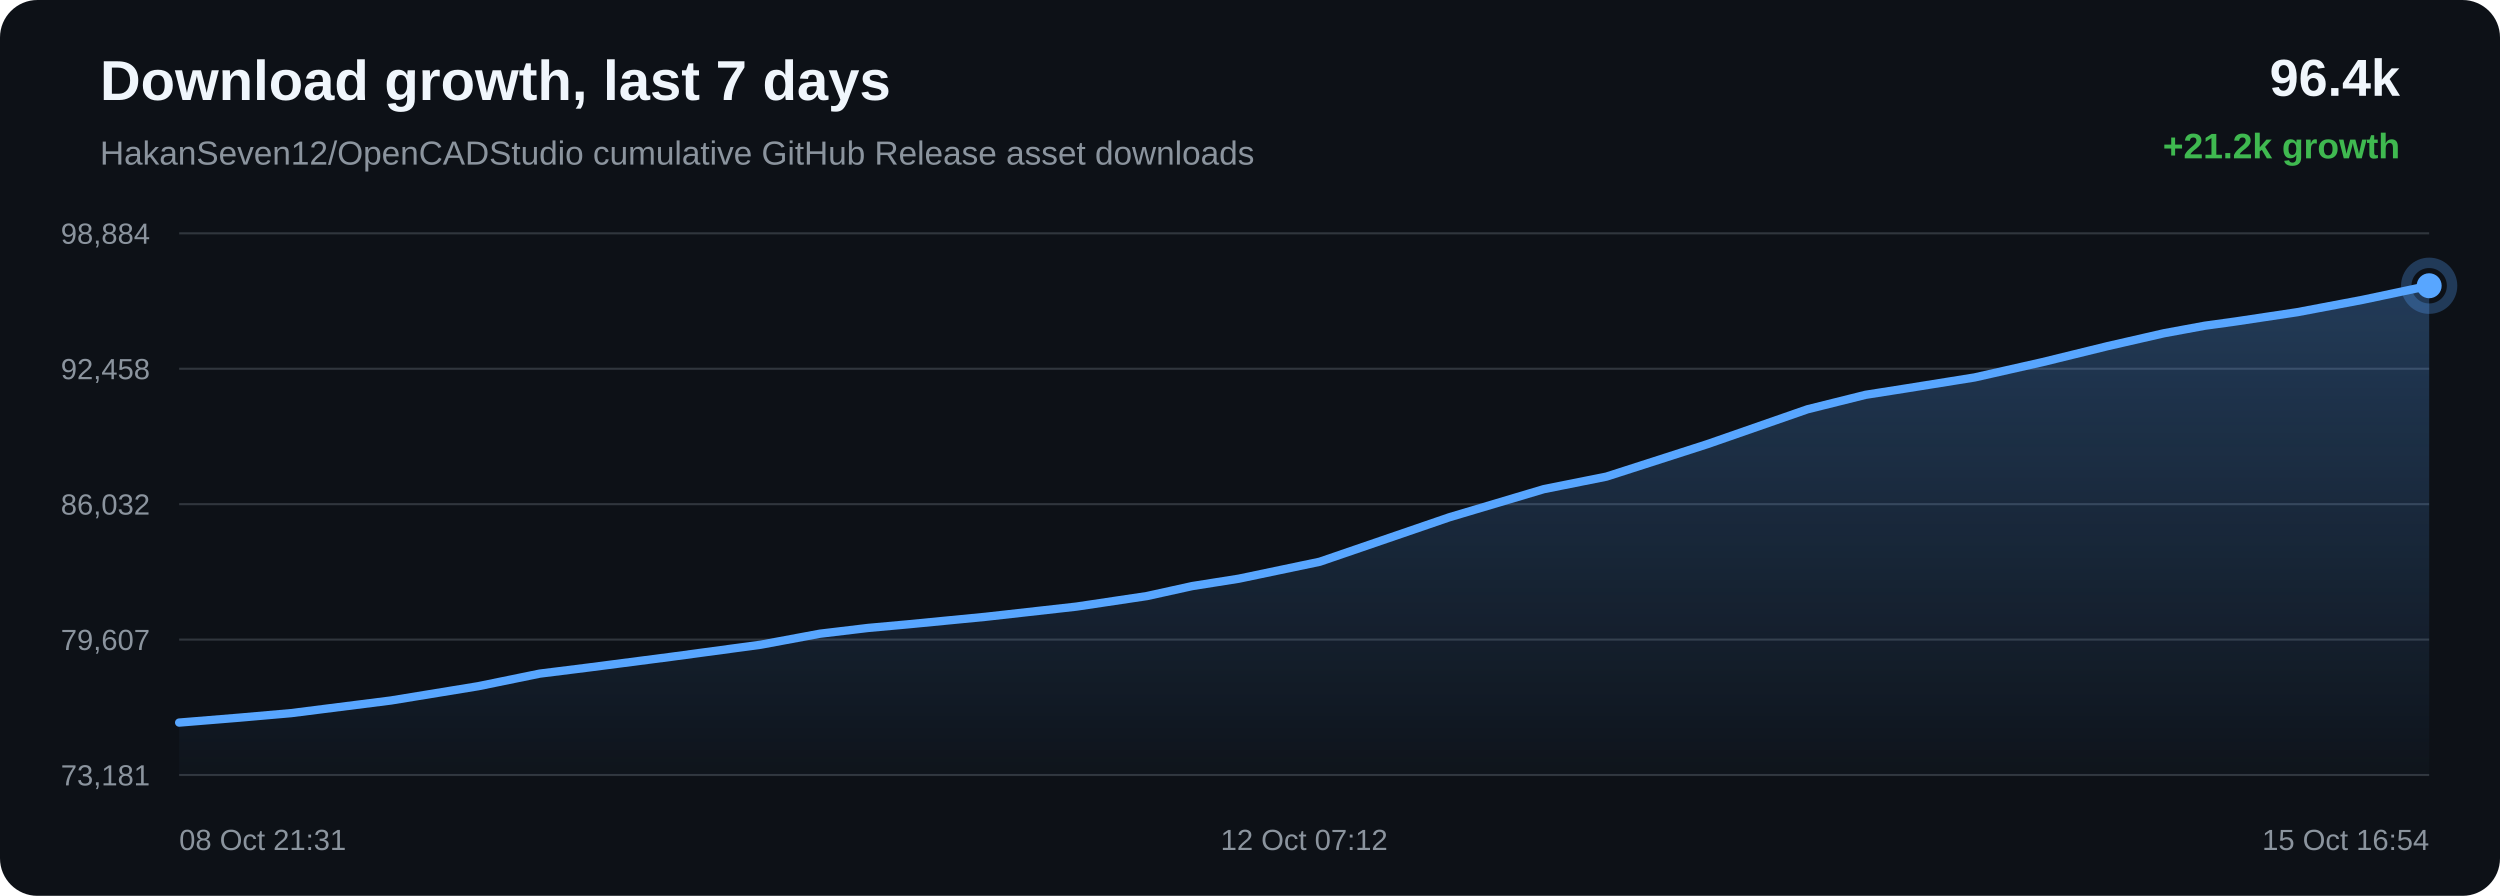
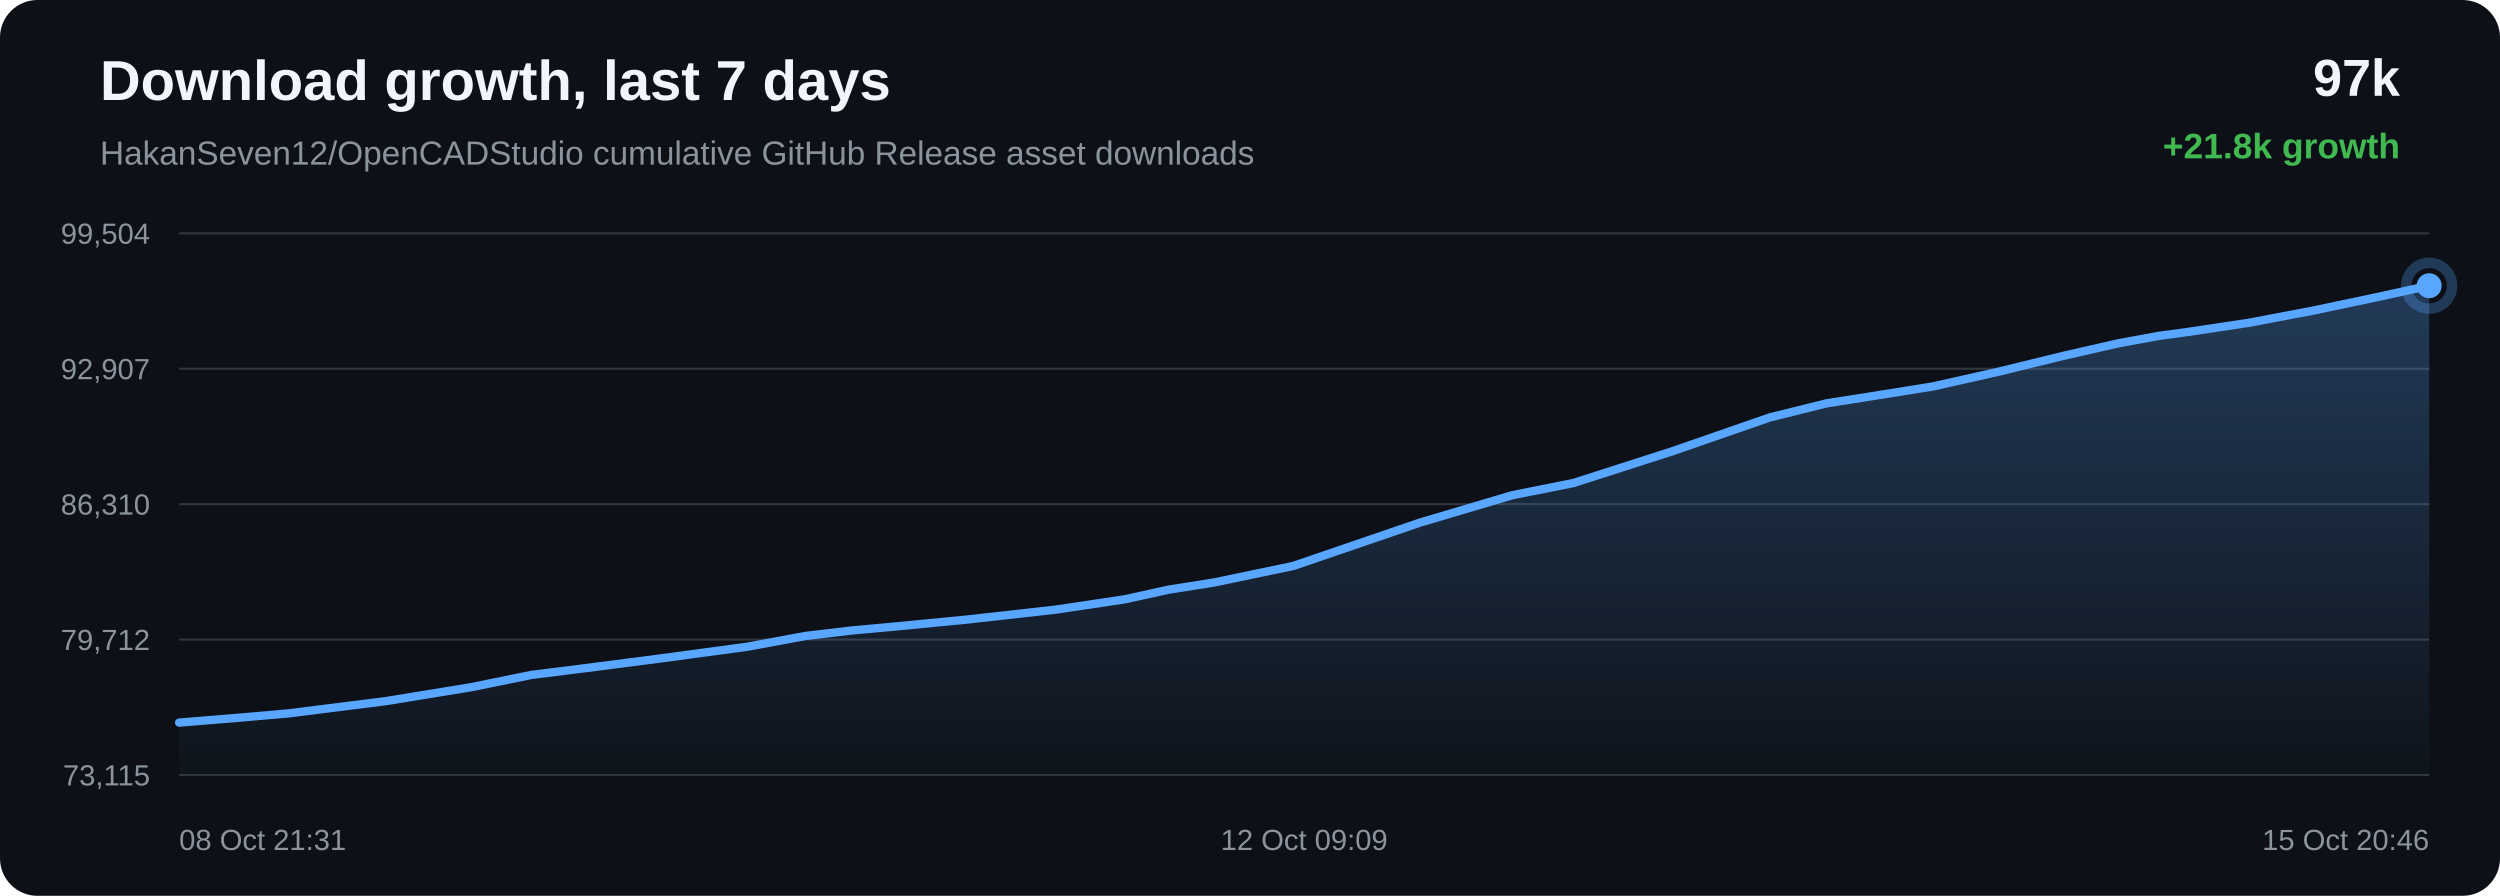
<svg xmlns="http://www.w3.org/2000/svg" width="1200" height="430" viewBox="0 0 1200 430">
  <defs>
    <linearGradient id="area" x1="0" x2="0" y1="0" y2="1">
      <stop offset="0%" stop-color="#58a6ff" stop-opacity="0.28" />
      <stop offset="100%" stop-color="#58a6ff" stop-opacity="0.02" />
    </linearGradient>
  </defs>
  <rect width="100%" height="100%" rx="18" fill="#0d1117" />
  <text x="48" y="48" fill="#f0f6fc" font-family="Arial, sans-serif" font-size="27" font-weight="700">Download growth, last 7 days</text>
  <text x="48" y="79" fill="#8b949e" font-family="Arial, sans-serif" font-size="16">HakanSeven12/OpenCADStudio cumulative GitHub Release asset downloads</text>
-   <text x="1152" y="46" text-anchor="end" fill="#f0f6fc" font-family="Arial, sans-serif" font-size="25" font-weight="700">96.4k</text>
-   <text x="1152" y="76" text-anchor="end" fill="#3fb950" font-family="Arial, sans-serif" font-size="17" font-weight="700">+21.2k growth</text>
+   <text x="1152" y="46" text-anchor="end" fill="#f0f6fc" font-family="Arial, sans-serif" font-size="25" font-weight="700">97k</text>
+   <text x="1152" y="76" text-anchor="end" fill="#3fb950" font-family="Arial, sans-serif" font-size="17" font-weight="700">+21.8k growth</text>
  <line x1="86" y1="112.00" x2="1166" y2="112.00" stroke="#30363d" stroke-width="1" />
  <line x1="86" y1="177.00" x2="1166" y2="177.00" stroke="#30363d" stroke-width="1" />
  <line x1="86" y1="242.00" x2="1166" y2="242.00" stroke="#30363d" stroke-width="1" />
  <line x1="86" y1="307.00" x2="1166" y2="307.00" stroke="#30363d" stroke-width="1" />
  <line x1="86" y1="372.00" x2="1166" y2="372.00" stroke="#30363d" stroke-width="1" />
-   <text x="72" y="117.00" text-anchor="end" fill="#8b949e" font-family="Arial, sans-serif" font-size="14">98,884</text>
-   <text x="72" y="182.00" text-anchor="end" fill="#8b949e" font-family="Arial, sans-serif" font-size="14">92,458</text>
-   <text x="72" y="247.00" text-anchor="end" fill="#8b949e" font-family="Arial, sans-serif" font-size="14">86,032</text>
-   <text x="72" y="312.00" text-anchor="end" fill="#8b949e" font-family="Arial, sans-serif" font-size="14">79,607</text>
-   <text x="72" y="377.00" text-anchor="end" fill="#8b949e" font-family="Arial, sans-serif" font-size="14">73,181</text>
-   <path d="M 86.00 346.84 L 114.88 344.48 L 139.74 342.30 L 187.63 336.24 L 229.56 329.38 L 259.06 323.34 L 282.66 320.39 L 322.08 315.28 L 365.18 309.46 L 393.55 304.18 L 416.70 301.41 L 435.58 299.70 L 473.12 296.06 L 516.69 291.17 L 550.47 286.12 L 572.25 281.32 L 594.64 277.77 L 633.50 269.63 L 695.72 248.28 L 741.02 234.79 L 771.10 228.77 L 819.63 213.16 L 867.58 196.46 L 895.48 189.51 L 915.23 186.40 L 947.79 181.18 L 980.29 173.84 L 1011.60 166.16 L 1038.70 159.96 L 1058.28 156.35 L 1072.93 154.33 L 1102.69 149.85 L 1134.07 143.91 L 1166.00 137.16 L 1166.00 372.00 L 86.00 372.00 Z" fill="url(#area)" />
-   <path d="M 86.00 346.84 L 114.88 344.48 L 139.74 342.30 L 187.63 336.24 L 229.56 329.38 L 259.06 323.34 L 282.66 320.39 L 322.08 315.28 L 365.18 309.46 L 393.55 304.18 L 416.70 301.41 L 435.58 299.70 L 473.12 296.06 L 516.69 291.17 L 550.47 286.12 L 572.25 281.32 L 594.64 277.77 L 633.50 269.63 L 695.72 248.28 L 741.02 234.79 L 771.10 228.77 L 819.63 213.16 L 867.58 196.46 L 895.48 189.51 L 915.23 186.40 L 947.79 181.18 L 980.29 173.84 L 1011.60 166.16 L 1038.70 159.96 L 1058.28 156.35 L 1072.93 154.33 L 1102.69 149.85 L 1134.07 143.91 L 1166.00 137.16" fill="none" stroke="#58a6ff" stroke-width="4" stroke-linecap="round" stroke-linejoin="round" />
-   <circle cx="1166.00" cy="137.16" r="6" fill="#58a6ff" />
-   <circle cx="1166.00" cy="137.16" r="11" fill="none" stroke="#58a6ff" stroke-opacity="0.28" stroke-width="5" />
+   <text x="72" y="117.00" text-anchor="end" fill="#8b949e" font-family="Arial, sans-serif" font-size="14">99,504</text>
+   <text x="72" y="182.00" text-anchor="end" fill="#8b949e" font-family="Arial, sans-serif" font-size="14">92,907</text>
+   <text x="72" y="247.00" text-anchor="end" fill="#8b949e" font-family="Arial, sans-serif" font-size="14">86,310</text>
+   <text x="72" y="312.00" text-anchor="end" fill="#8b949e" font-family="Arial, sans-serif" font-size="14">79,712</text>
+   <text x="72" y="377.00" text-anchor="end" fill="#8b949e" font-family="Arial, sans-serif" font-size="14">73,115</text>
+   <path d="M 86.00 346.85 L 114.21 344.54 L 138.50 342.42 L 185.28 336.52 L 226.24 329.84 L 255.06 323.96 L 278.11 321.08 L 316.61 316.11 L 358.71 310.43 L 386.43 305.29 L 409.04 302.60 L 427.49 300.93 L 464.16 297.39 L 506.72 292.62 L 539.71 287.70 L 560.99 283.03 L 582.87 279.57 L 620.83 271.64 L 681.61 250.84 L 725.86 237.71 L 755.24 231.85 L 802.64 216.63 L 849.49 200.38 L 876.74 193.60 L 896.03 190.57 L 927.84 185.49 L 959.59 178.34 L 990.17 170.86 L 1016.64 164.82 L 1035.77 161.30 L 1050.08 159.34 L 1079.15 154.98 L 1109.80 149.19 L 1141.00 142.61 L 1166.00 137.15 L 1166.00 372.00 L 86.00 372.00 Z" fill="url(#area)" />
+   <path d="M 86.00 346.85 L 114.21 344.54 L 138.50 342.42 L 185.28 336.52 L 226.24 329.84 L 255.06 323.96 L 278.11 321.08 L 316.61 316.11 L 358.71 310.43 L 386.43 305.29 L 409.04 302.60 L 427.49 300.93 L 464.16 297.39 L 506.72 292.62 L 539.71 287.70 L 560.99 283.03 L 582.87 279.57 L 620.83 271.64 L 681.61 250.84 L 725.86 237.71 L 755.24 231.85 L 802.64 216.63 L 849.49 200.38 L 876.74 193.60 L 896.03 190.57 L 927.84 185.49 L 959.59 178.34 L 990.17 170.86 L 1016.64 164.82 L 1035.77 161.30 L 1050.08 159.34 L 1079.15 154.98 L 1109.80 149.19 L 1141.00 142.61 L 1166.00 137.15" fill="none" stroke="#58a6ff" stroke-width="4" stroke-linecap="round" stroke-linejoin="round" />
+   <circle cx="1166.00" cy="137.15" r="6" fill="#58a6ff" />
+   <circle cx="1166.00" cy="137.15" r="11" fill="none" stroke="#58a6ff" stroke-opacity="0.28" stroke-width="5" />
  <text x="86.00" y="408" text-anchor="start" fill="#8b949e" font-family="Arial, sans-serif" font-size="14">08 Oct 21:31</text>
-   <text x="626.00" y="408" text-anchor="middle" fill="#8b949e" font-family="Arial, sans-serif" font-size="14">12 Oct 07:12</text>
-   <text x="1166.00" y="408" text-anchor="end" fill="#8b949e" font-family="Arial, sans-serif" font-size="14">15 Oct 16:54</text>
+   <text x="626.00" y="408" text-anchor="middle" fill="#8b949e" font-family="Arial, sans-serif" font-size="14">12 Oct 09:09</text>
+   <text x="1166.00" y="408" text-anchor="end" fill="#8b949e" font-family="Arial, sans-serif" font-size="14">15 Oct 20:46</text>
</svg>
